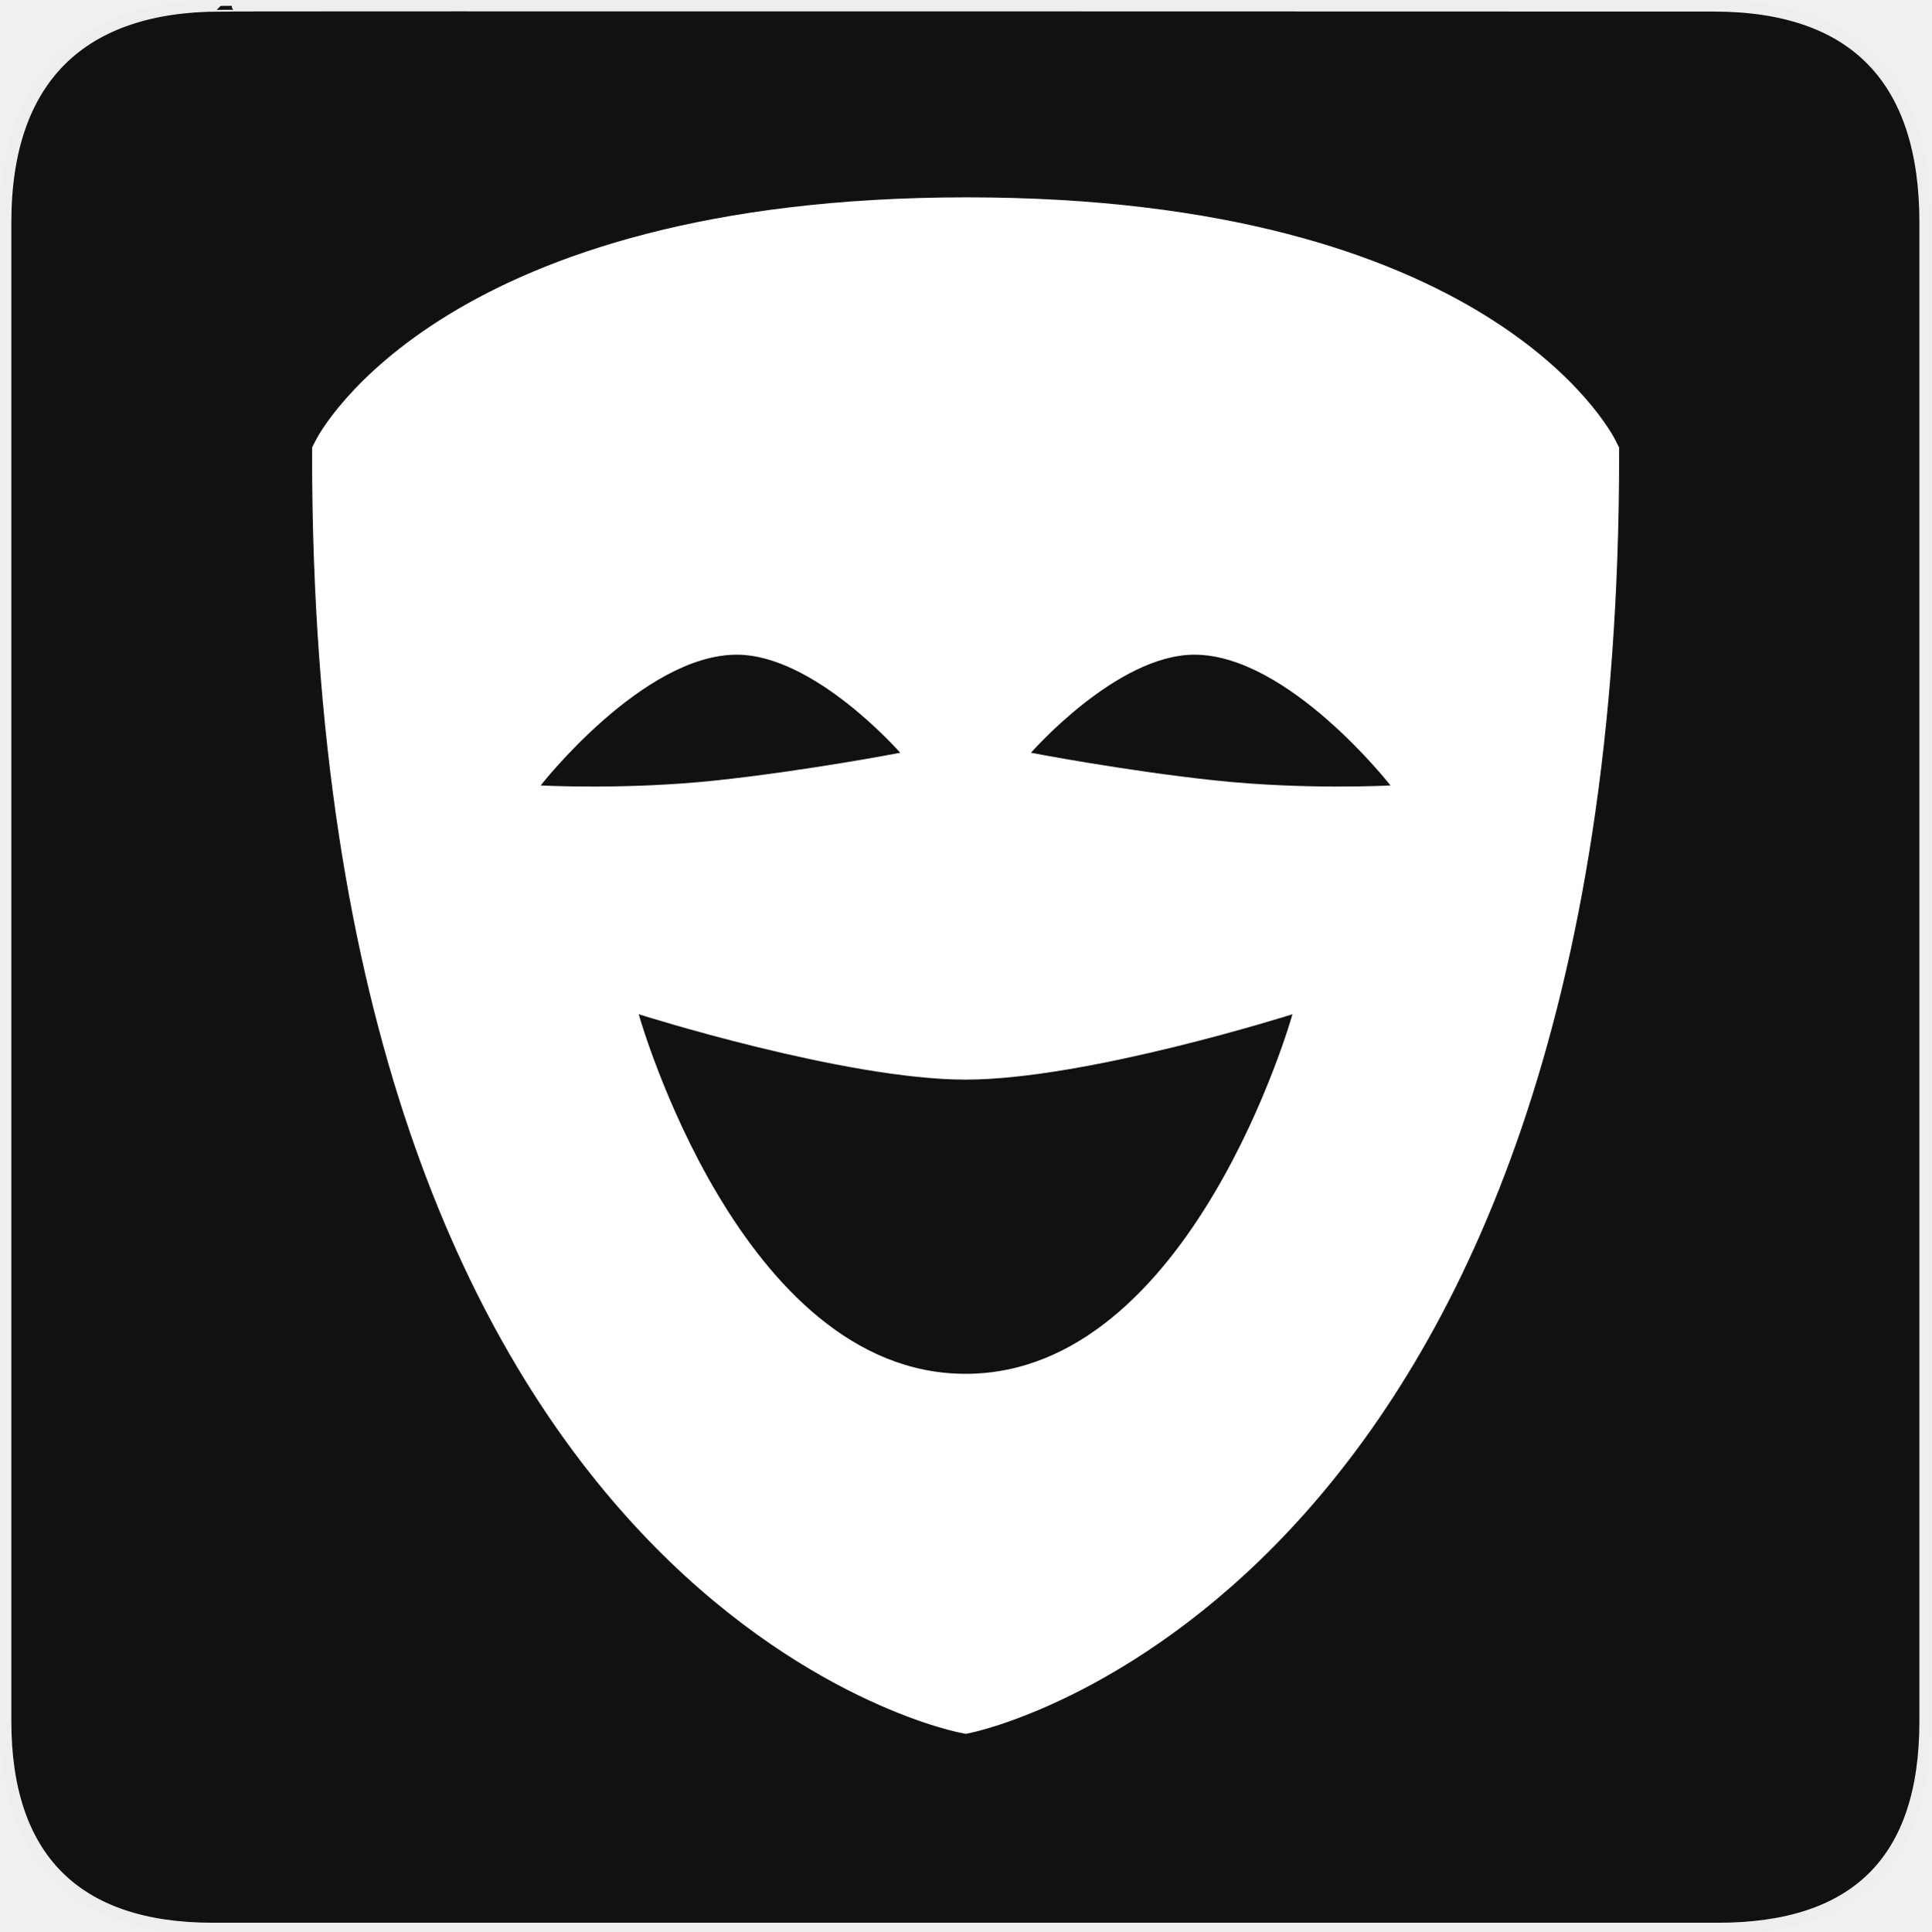
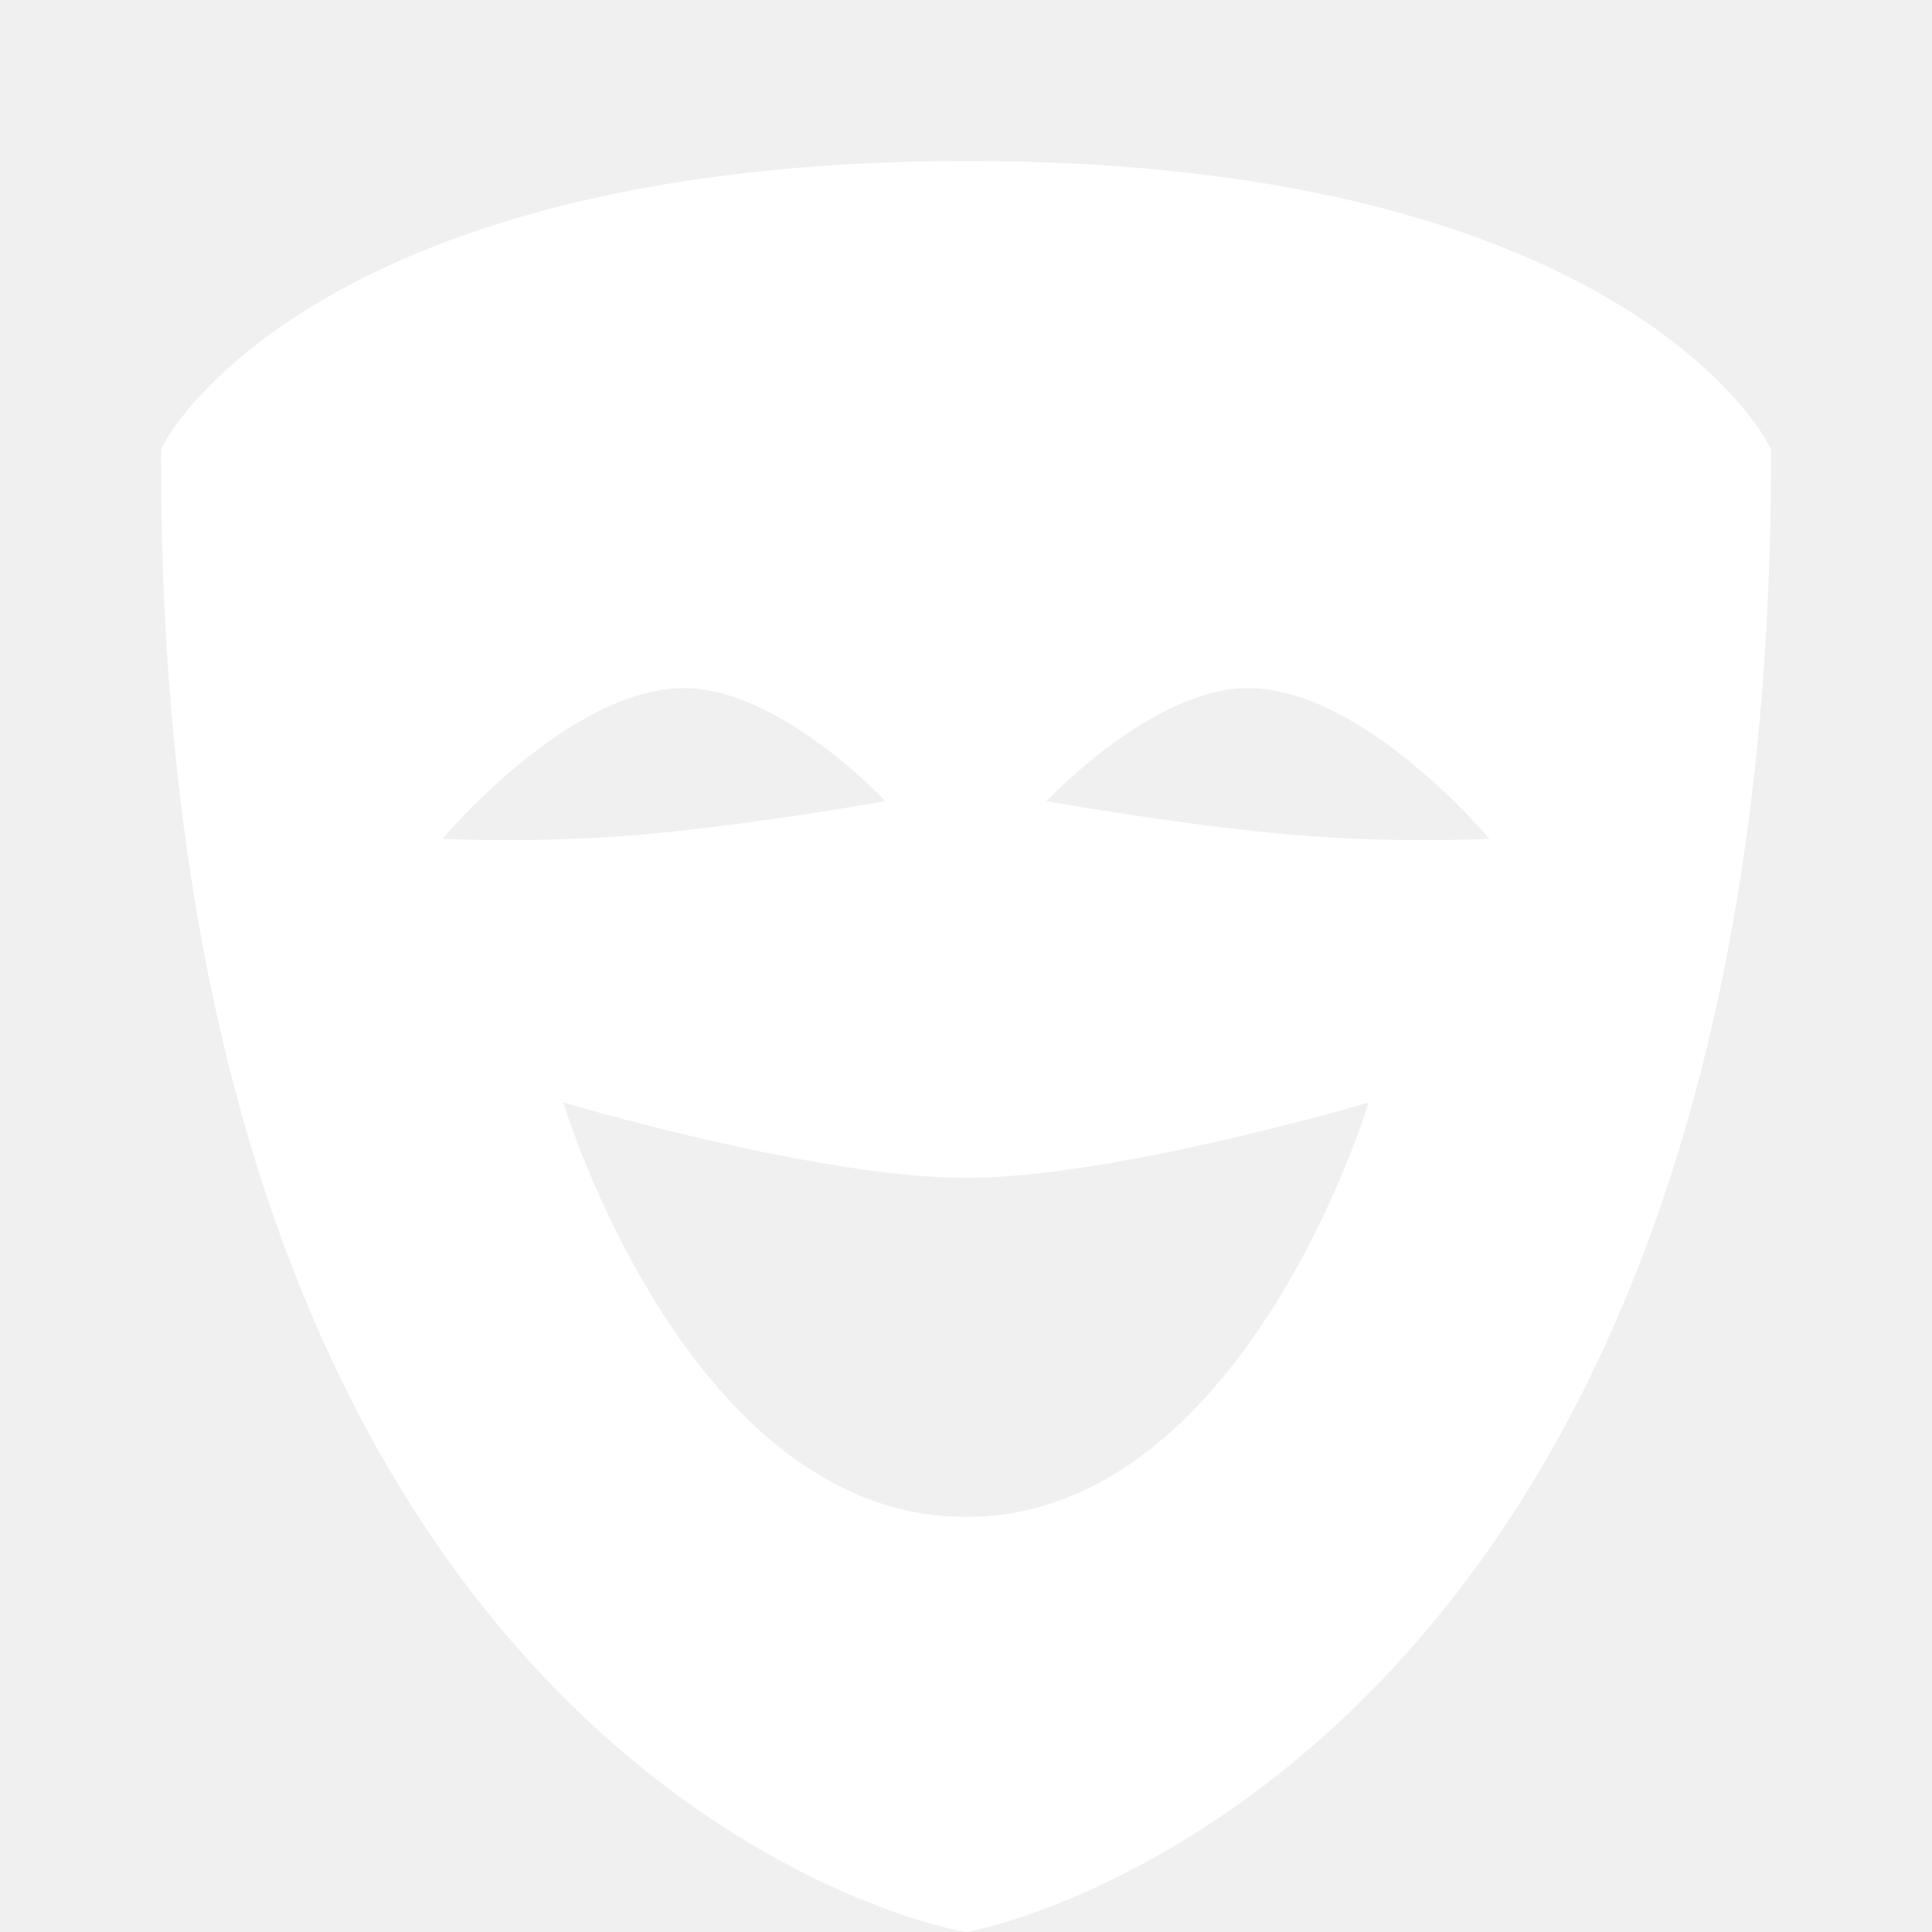
- <svg xmlns="http://www.w3.org/2000/svg" version="1.0" width="580" height="580" id="svg2">
-   <defs id="defs4">
-     <marker viewBox="0 0 10 10" refY="5" refX="10" orient="auto" markerWidth="4" markerUnits="strokeWidth" markerHeight="3" id="ArrowStart">
-       <path id="path2111" d="M 10 0 L 0 5 L 10 10 z" />
-     </marker>
-     <marker viewBox="0 0 10 10" refY="5" refX="0" orient="auto" markerWidth="4" markerUnits="strokeWidth" markerHeight="3" id="ArrowEnd">
-       <path id="path2108" d="M 0 0 L 10 5 L 0 10 z" />
-     </marker>
-   </defs>
-   <g id="g1327">
-     <path d="M 66.275,1.768 C 24.94,1.768 1.704,23.139 1.704,66.804 L 1.704,516.927 C 1.704,557.771 22.6,579.156 63.896,579.156 L 515.92,579.156 C 557.227,579.156 578.149,558.842 578.149,516.927 L 578.149,66.804 C 578.149,24.203 557.227,1.768 514.628,1.768 C 514.624,1.768 66.133,1.625 66.275,1.768 z " style="fill:#111;stroke:#eee;stroke-width:3.408" id="path1329" />
-   </g>
-   <g id="g2117" transform="matrix(1.197504,0,0,1.197504,80.1282,34.57583)" style="fill:#000000">
-     <g id="g2119" style="fill:#000000">
-       <g id="g2121" style="fill:#000000">
-         <path id="path2125" style="fill:#000000;stroke:none" d="" />
-       </g>
-       <g id="g2127" style="fill:#000000">
-         <path id="path2131" style="fill:#000000;stroke:none" d="" />
-       </g>
-     </g>
-   </g>
-   <path d="m 485.24,132.355 c -1.482,-2.984 -38.238,-73.089 -194.852,-73.089 -156.535,0 -194.076,70.026 -195.588,73.011 l -1.07,2.081 0,2.337 c 0,339.509 186.35,381.968 194.292,383.617 l 2.042,0.422 2.032,-0.452 c 7.932,-1.747 194.175,-46.592 194.175,-383.588 l 0,-2.287 -1.031,-2.052 z M 162.381,235.888 c 0,0 30.669,-39.269 58.893,-39.269 23.345,0 49.086,29.452 49.086,29.452 0,0 -27.832,5.37 -55.163,8.296 -27.331,2.926 -52.817,1.522 -52.817,1.522 z m 127.614,176.71 c -67.866,0 -98.172,-107.989 -98.172,-107.989 0,0 61.799,19.634 98.172,19.634 36.373,0 98.172,-19.634 98.172,-19.634 0,0 -30.306,107.989 -98.172,107.989 z m 74.797,-178.231 c -27.331,-2.926 -55.163,-8.296 -55.163,-8.296 0,0 25.741,-29.452 49.086,-29.452 28.224,0 58.893,39.269 58.893,39.269 0,0 -25.495,1.404 -52.817,-1.522 z" id="path4" style="fill:#ffffff;fill-opacity:1;stroke:none" />
+ <svg xmlns="http://www.w3.org/2000/svg" width="12" height="12" viewBox="0 0 12 12" fill="none">
+   <path d="M10.974 2.742C10.936 2.671 10 1 6.01 1C2.022 1 1.066 2.669 1.027 2.74L1 2.79V2.846C1 10.938 5.747 11.951 5.95 11.99L6.002 12L6.053 11.989C6.255 11.948 11 10.879 11 2.846V2.791L10.974 2.742ZM2.749 5.21C2.749 5.21 3.53 4.274 4.249 4.274C4.844 4.274 5.5 4.976 5.5 4.976C5.5 4.976 4.791 5.104 4.094 5.174C3.398 5.244 2.749 5.21 2.749 5.21ZM6 9.422C4.271 9.422 3.499 6.848 3.499 6.848C3.499 6.848 5.073 7.316 6 7.316C6.926 7.316 8.501 6.848 8.501 6.848C8.501 6.848 7.729 9.422 6 9.422ZM7.905 5.174C7.209 5.104 6.5 4.976 6.5 4.976C6.5 4.976 7.156 4.274 7.751 4.274C8.47 4.274 9.251 5.21 9.251 5.21C9.251 5.21 8.601 5.244 7.905 5.174Z" fill="white" />
</svg>
